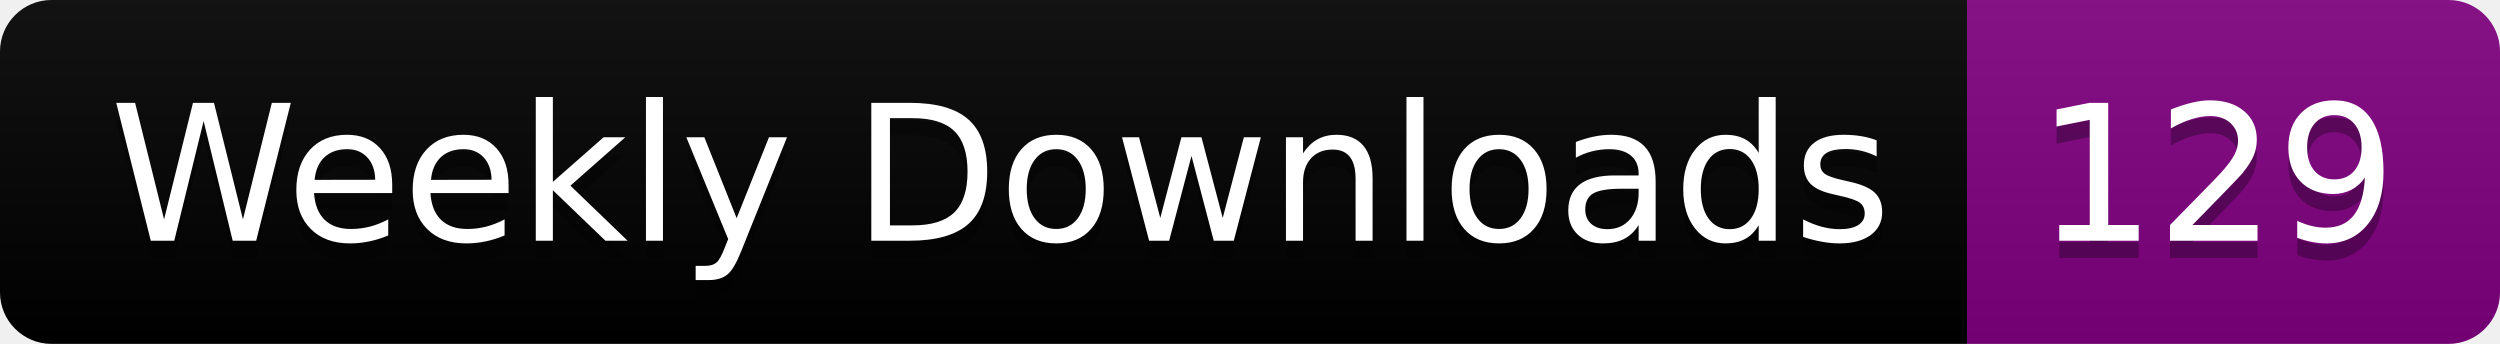
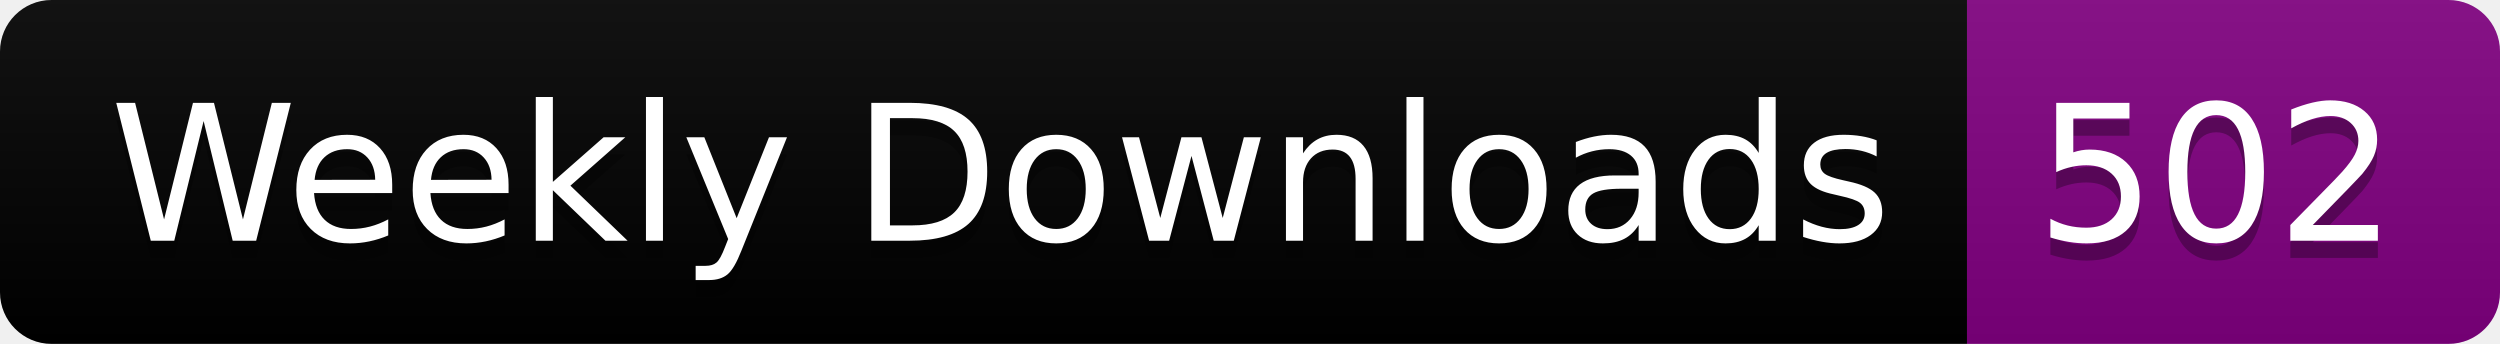
<svg xmlns="http://www.w3.org/2000/svg" width="145.4" height="20">
  <linearGradient id="smooth" x2="0" y2="100%">
    <stop offset="0" stop-color="#bbb" stop-opacity=".1" />
    <stop offset="1" stop-opacity=".1" />
  </linearGradient>
  <clipPath id="round">
    <rect width="145.4" height="20" rx="3" fill="#fff" />
  </clipPath>
  <g clip-path="url(#round)">
    <rect width="114.4" height="20" fill="black" />
    <rect x="114.4" width="31.0" height="20" fill="purple" />
    <rect width="145.4" height="20" fill="url(#smooth)" />
  </g>
  <g fill="#fff" text-anchor="middle" font-family="DejaVu Sans,Verdana,Geneva,sans-serif" font-size="110">
    <text x="582.0" y="150" fill="#010101" fill-opacity=".3" transform="scale(0.1)" textLength="1044.0" lengthAdjust="spacing">Weekly Downloads</text>
    <text x="582.0" y="140" transform="scale(0.1)" textLength="1044.0" lengthAdjust="spacing">Weekly Downloads</text>
-     <text x="1289.0" y="150" fill="#010101" fill-opacity=".3" transform="scale(0.1)" textLength="210.0" lengthAdjust="spacing">129</text>
-     <text x="1289.0" y="140" transform="scale(0.1)" textLength="210.0" lengthAdjust="spacing">129</text>
+     <text x="1289.0" y="150" fill="#010101" fill-opacity=".3" transform="scale(0.1)" textLength="210.0" lengthAdjust="spacing">502</text>
+     <text x="1289.0" y="140" transform="scale(0.1)" textLength="210.0" lengthAdjust="spacing">502</text>
  </g>
</svg>
